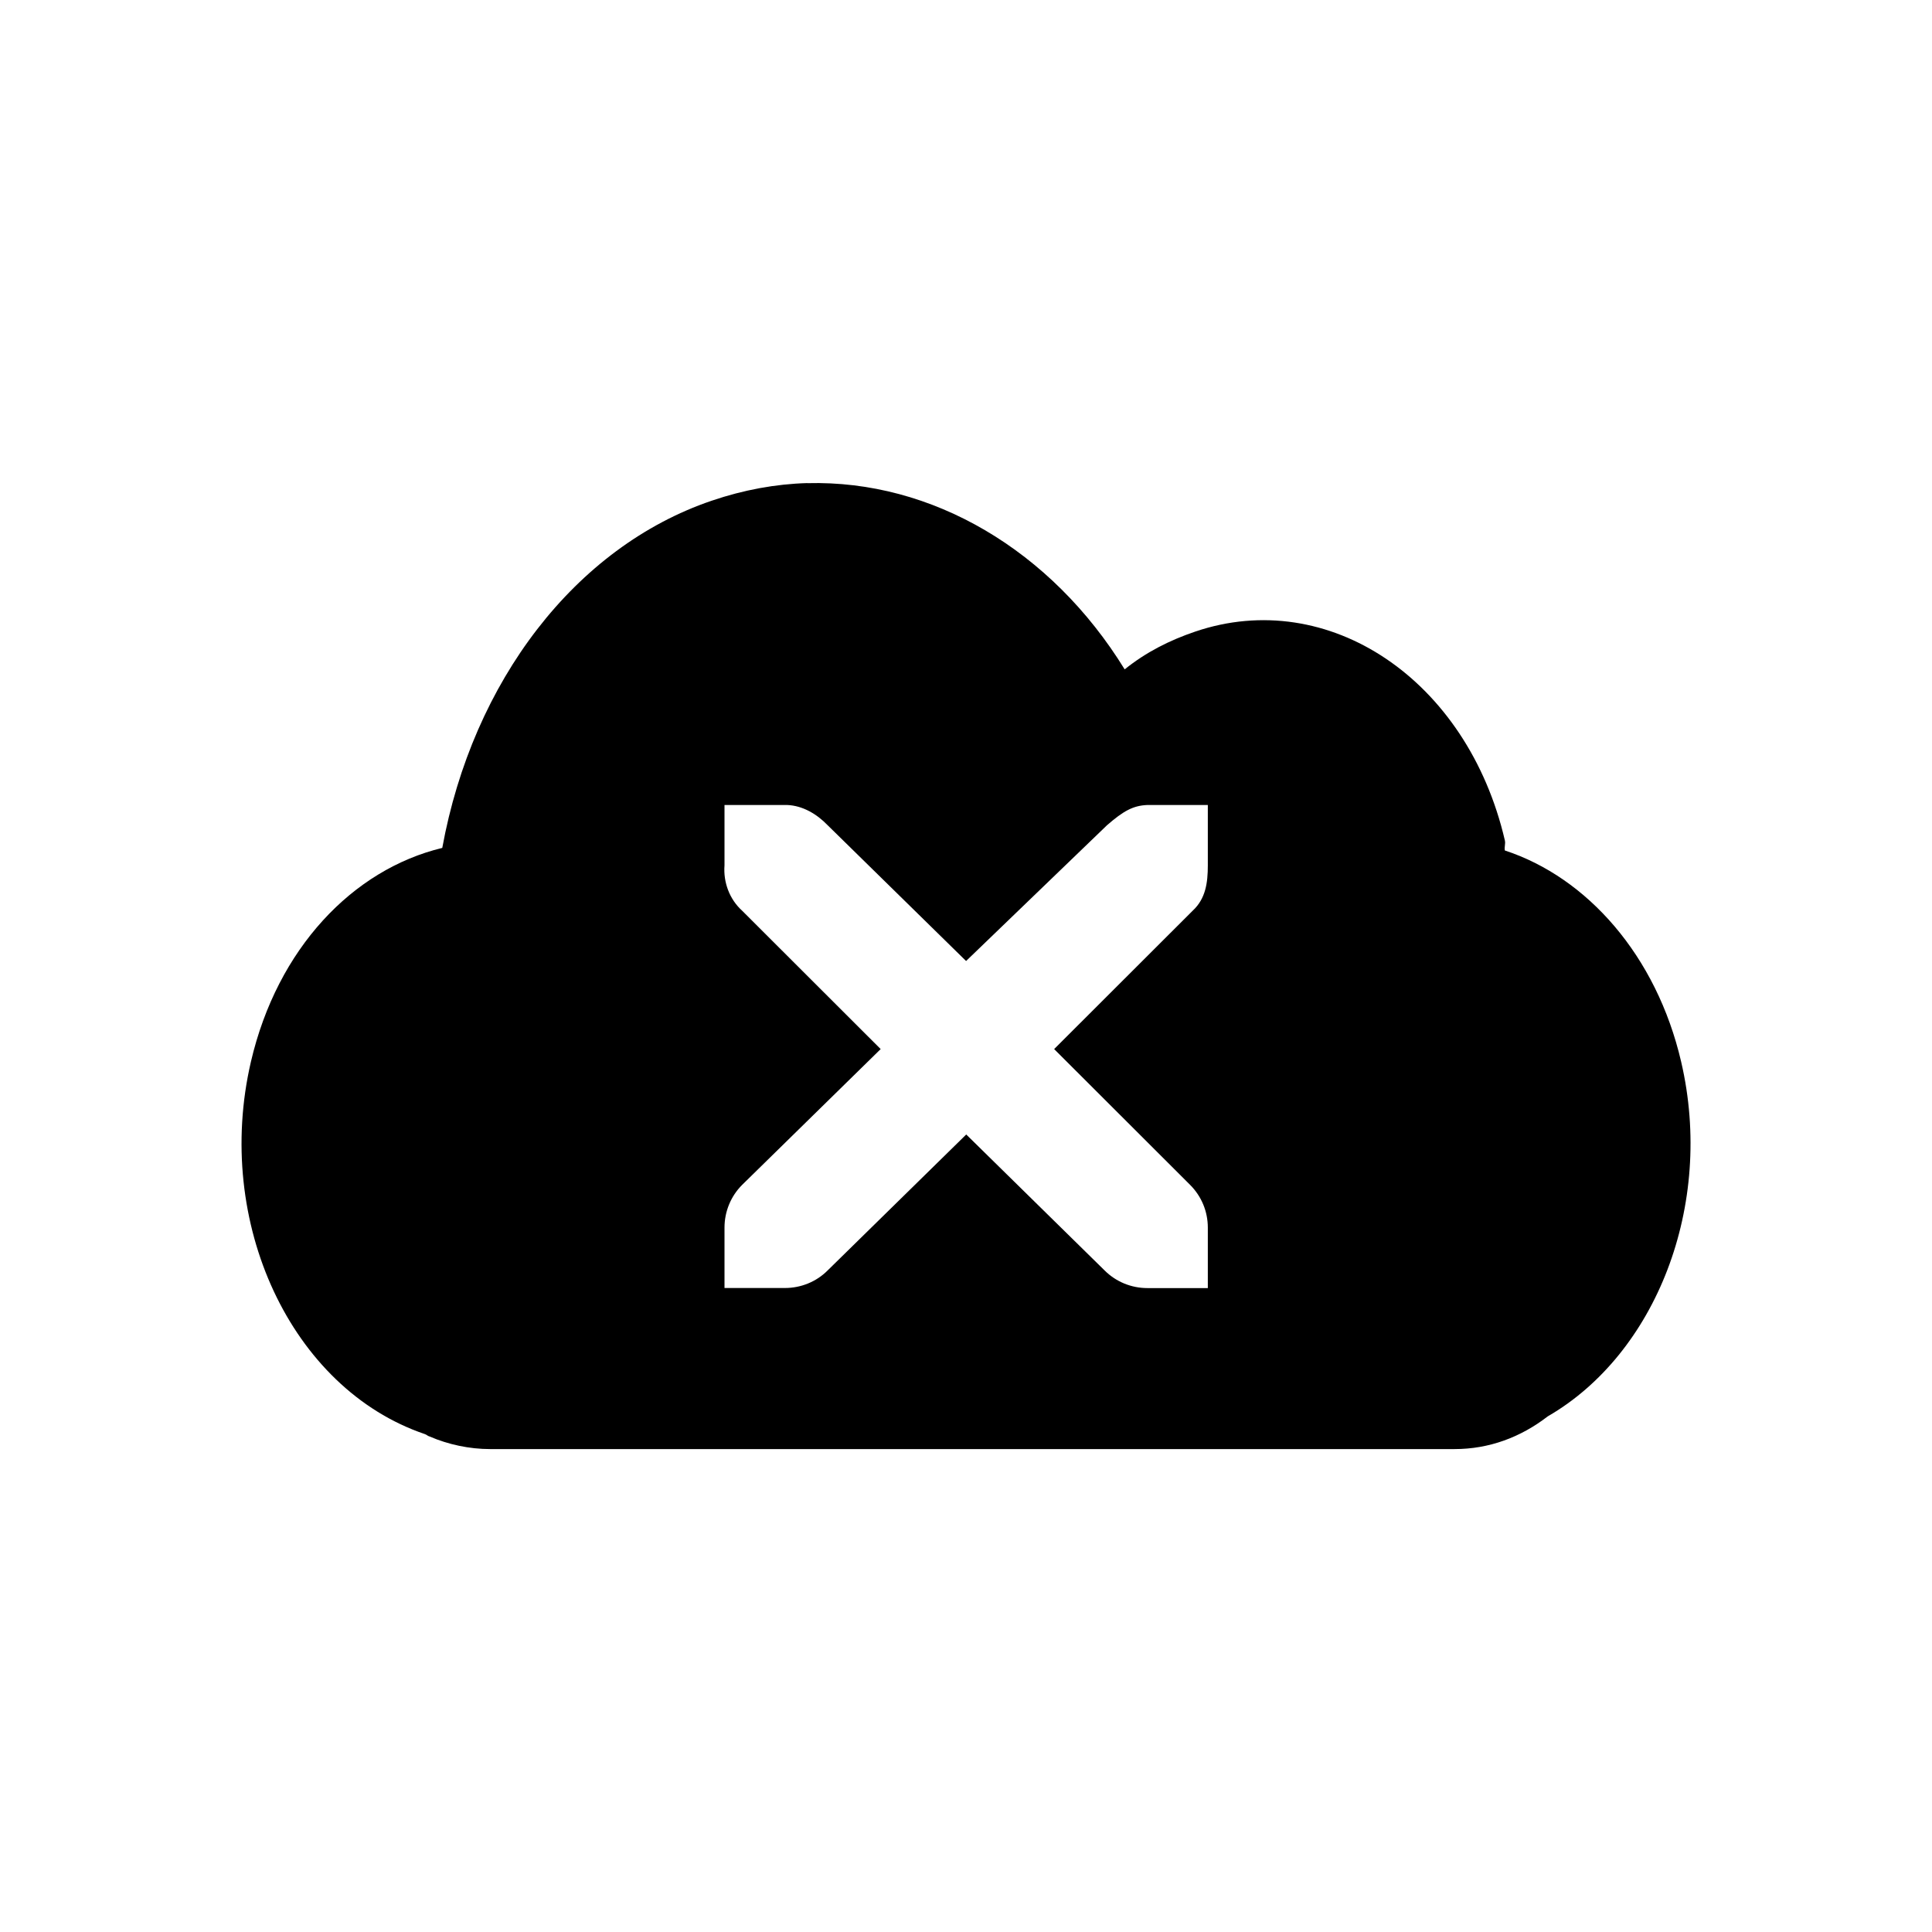
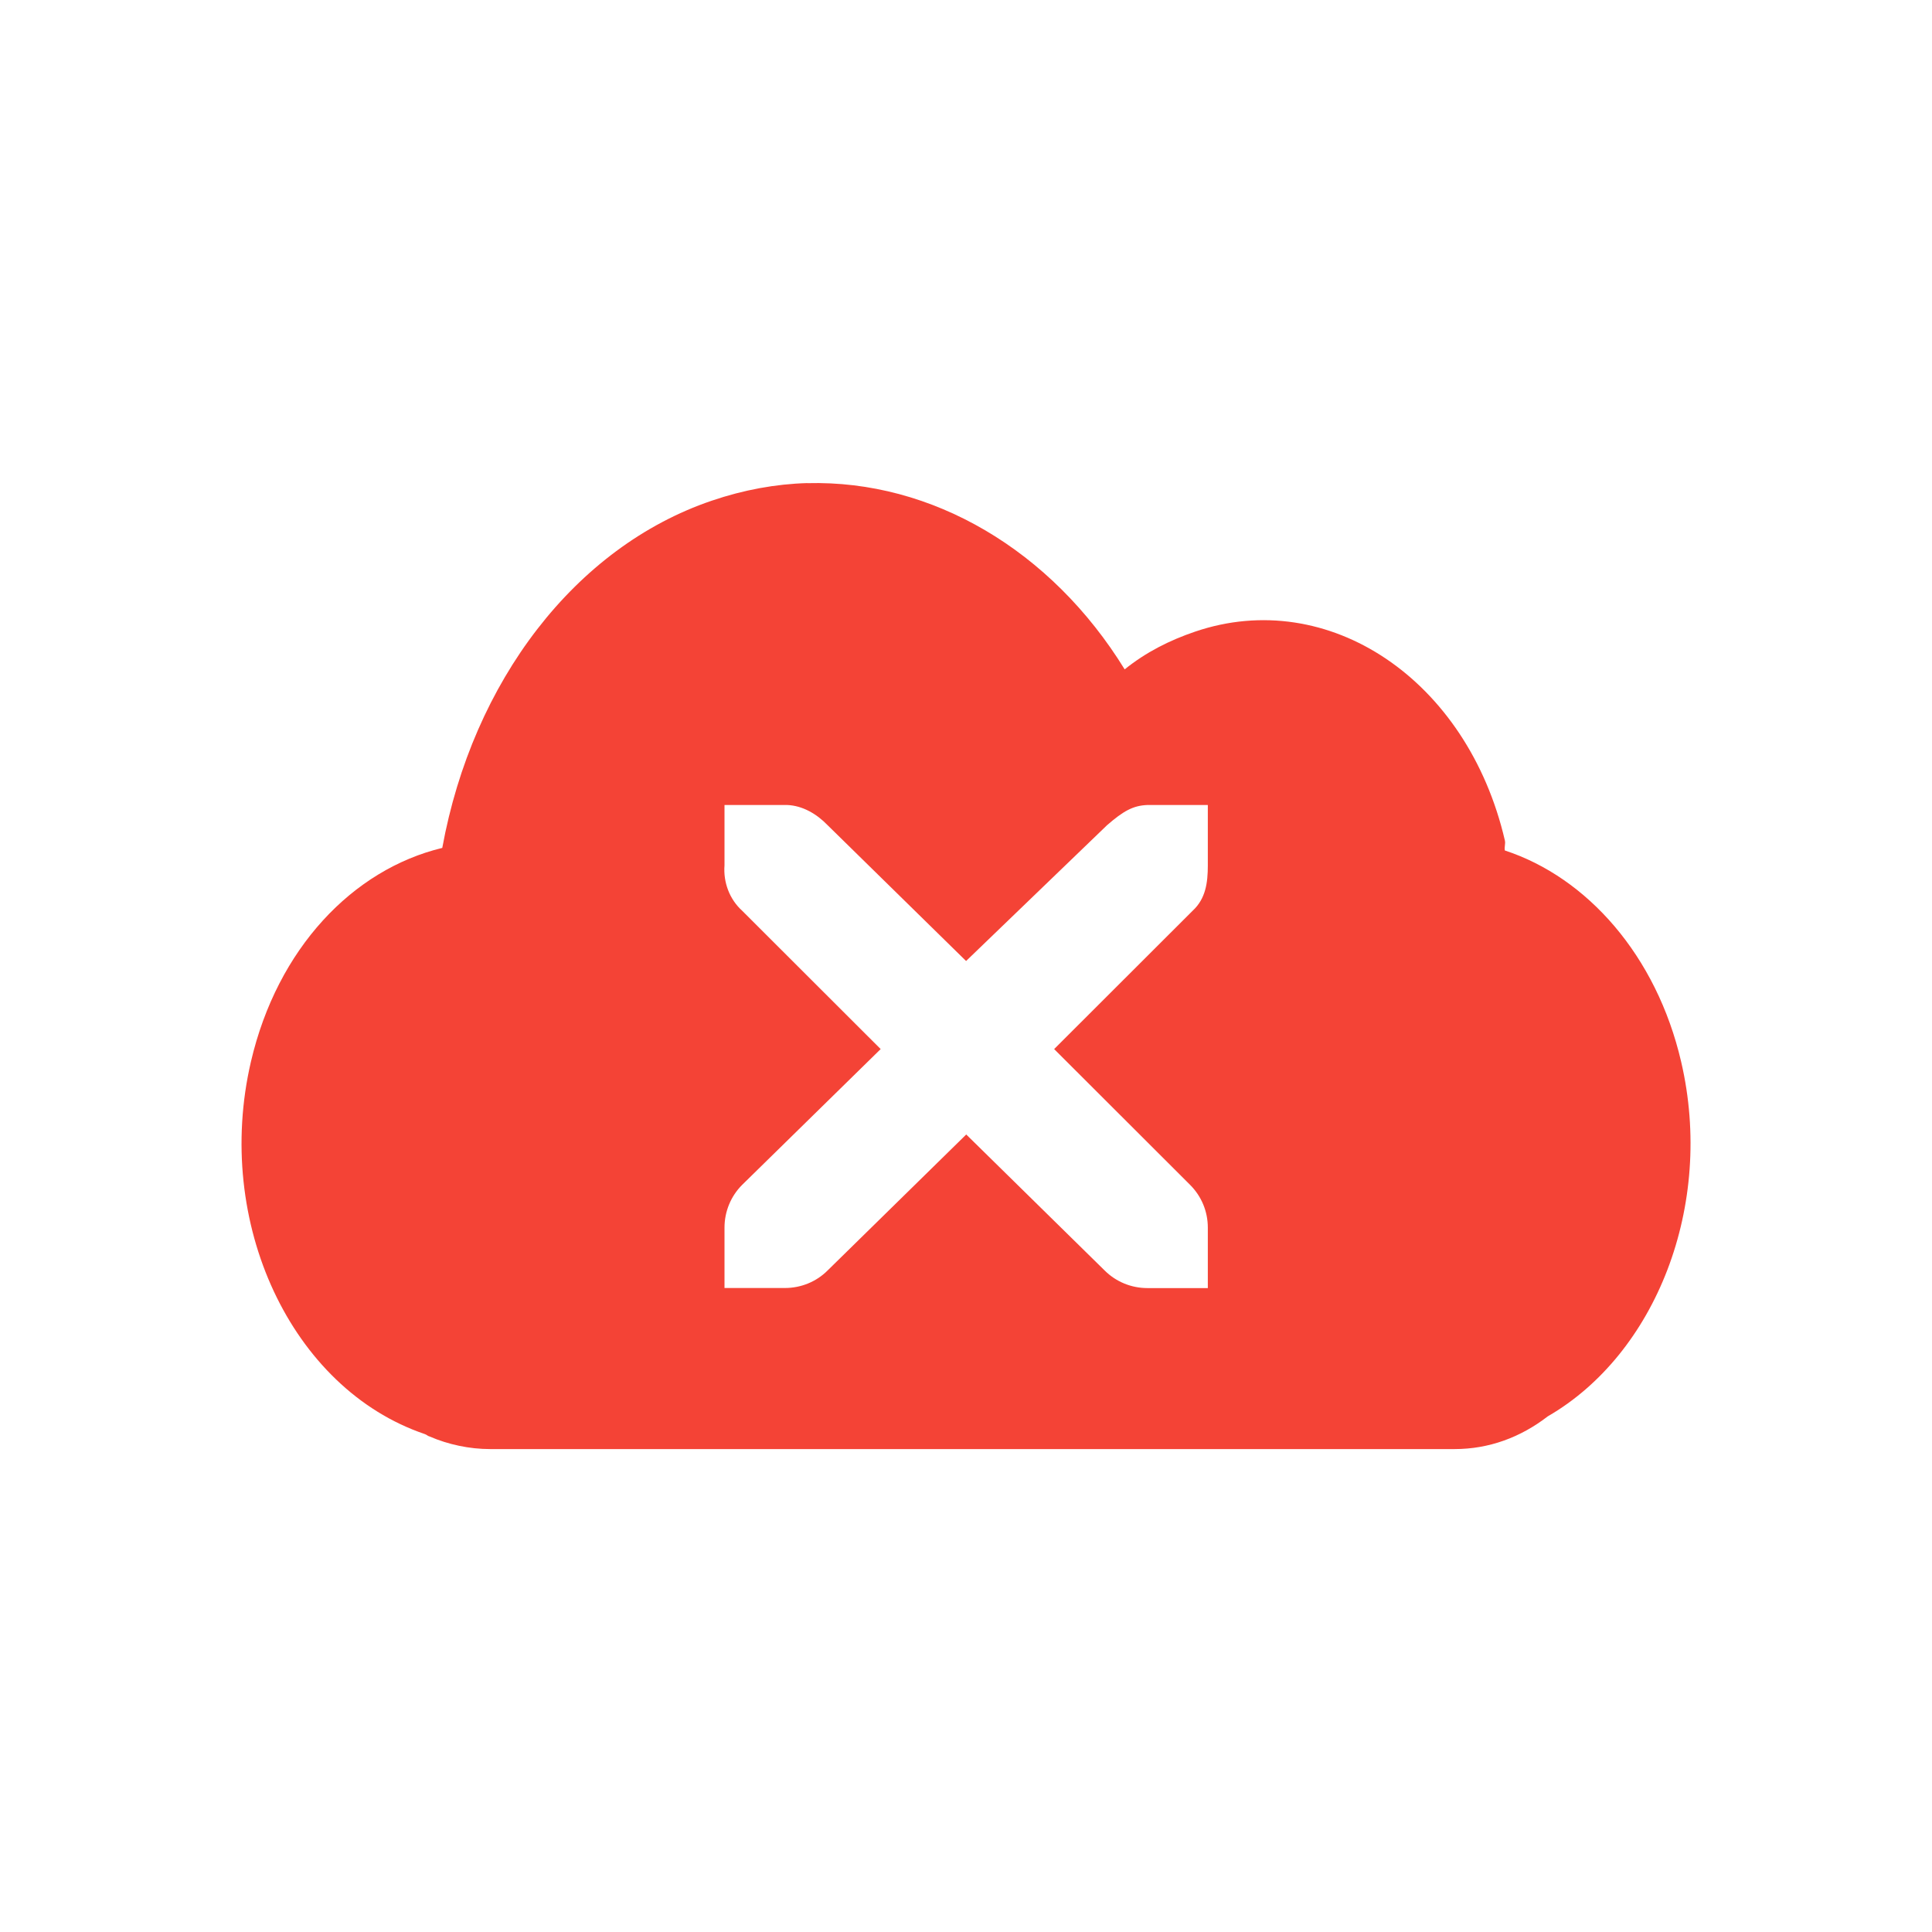
<svg xmlns="http://www.w3.org/2000/svg" width="24" height="24" version="1.1">
  <defs>
    <style id="current-color-scheme" type="text/css">
   .ColorScheme-Text { color:#ffffff; } .ColorScheme-NeutralText { color:#ff9800; } .ColorScheme-PositiveText { color:#4caf50; } .ColorScheme-NegativeText { color:#f44336; }
  </style>
  </defs>
-   <path style="fill:currentColor" class="ColorScheme-Highlight" d="m10.03 6.001c-0.392 0.011-0.793 0.084-1.189 0.219-1.693 0.575-2.969 2.242-3.347 4.313-1.111 0.268-2.049 1.248-2.377 2.656-0.465 2 0.503 4.062 2.158 4.625 0.027 0.008 0.035 0.024 0.063 0.031 0.228 0.099 0.493 0.156 0.751 0.156h11.98c0.429 0 0.822-0.147 1.157-0.406 1.341-0.774 2.074-2.619 1.658-4.405-0.307-1.321-1.168-2.29-2.19-2.625-0.009-0.044 0.01-0.081 0-0.125-0.465-2-2.193-3.156-3.847-2.594-0.318 0.108-0.61 0.255-0.876 0.469-0.912-1.481-2.394-2.354-3.942-2.313zm-1.032 3.999h0.751 0.031c0.191 0.008 0.367 0.112 0.5 0.25l1.721 1.688 1.752-1.688c0.199-0.172 0.319-0.243 0.5-0.25h0.751v0.75c0 0.215-0.026 0.413-0.188 0.563l-1.721 1.719 1.69 1.688c0.141 0.142 0.219 0.329 0.219 0.531v0.75h-0.751c-0.199 0-0.39-0.078-0.531-0.219l-1.719-1.689-1.721 1.688c-0.141 0.142-0.333 0.219-0.531 0.219h-0.751v-0.75c0-0.199 0.078-0.39 0.219-0.531l1.721-1.687-1.721-1.719c-0.157-0.142-0.235-0.353-0.219-0.563v-0.75z" />
+   <path style="fill:currentColor" class="ColorScheme-NegativeText" d="m10.03 6.001c-0.392 0.011-0.793 0.084-1.189 0.219-1.693 0.575-2.969 2.242-3.347 4.313-1.111 0.268-2.049 1.248-2.377 2.656-0.465 2 0.503 4.062 2.158 4.625 0.027 0.008 0.035 0.024 0.063 0.031 0.228 0.099 0.493 0.156 0.751 0.156h11.98c0.429 0 0.822-0.147 1.157-0.406 1.341-0.774 2.074-2.619 1.658-4.405-0.307-1.321-1.168-2.29-2.19-2.625-0.009-0.044 0.01-0.081 0-0.125-0.465-2-2.193-3.156-3.847-2.594-0.318 0.108-0.61 0.255-0.876 0.469-0.912-1.481-2.394-2.354-3.942-2.313zm-1.032 3.999h0.751 0.031c0.191 0.008 0.367 0.112 0.5 0.25l1.721 1.688 1.752-1.688c0.199-0.172 0.319-0.243 0.5-0.25h0.751v0.75c0 0.215-0.026 0.413-0.188 0.563l-1.721 1.719 1.69 1.688c0.141 0.142 0.219 0.329 0.219 0.531v0.75h-0.751c-0.199 0-0.39-0.078-0.531-0.219l-1.719-1.689-1.721 1.688c-0.141 0.142-0.333 0.219-0.531 0.219h-0.751v-0.75c0-0.199 0.078-0.39 0.219-0.531l1.721-1.687-1.721-1.719c-0.157-0.142-0.235-0.353-0.219-0.563v-0.75z" />
</svg>
